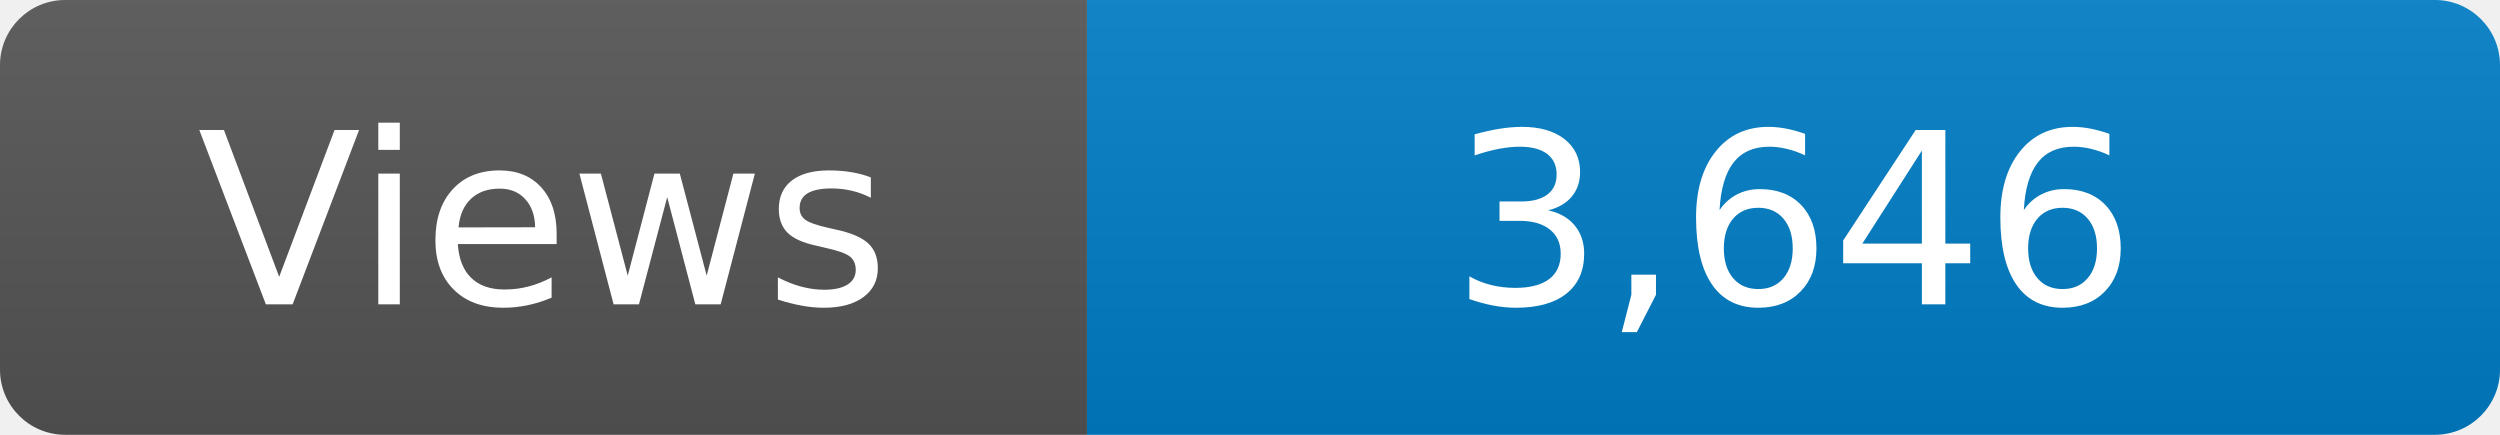
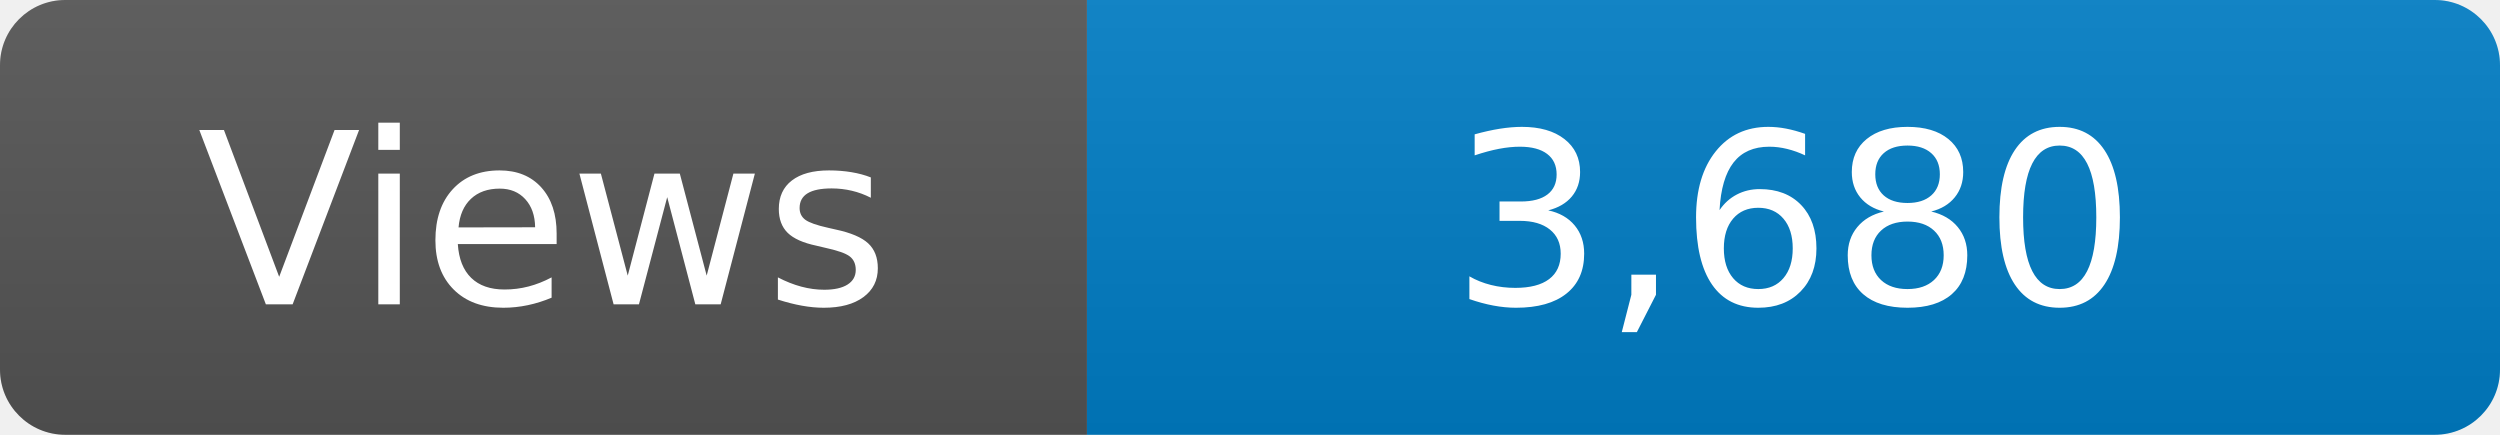
<svg xmlns="http://www.w3.org/2000/svg" width="115" height="20" role="img" aria-label="Maintained?: yes">
  <linearGradient id="s" x2="0" y2="100%">
    <stop offset="0" stop-color="#bbb" stop-opacity=".1" />
    <stop offset="1" stop-opacity=".1" />
  </linearGradient>
  <clipPath id="r">
    <rect width="115" height="20" rx="3" fill="#fff" />
  </clipPath>
  <g clip-path="url(#r)">
    <rect width="50" height="20" fill="#555" />
    <rect x="50" width="160" height="20" fill="#007ec6" />
    <rect width="115" height="20" fill="url(#s)" />
  </g>
  <g fill="#fff" text-anchor="middle" font-family="Verdana,Geneva,DejaVu Sans,sans-serif" font-size="110">
    <text x="250" y="140" transform="scale(.1)" fill="#fff">Views</text>
-     <text x="825" y="140" transform="scale(.1)" fill="#fff">3,646</text>
+     <text x="825" y="140" transform="scale(.1)" fill="#fff">3,680</text>
  </g>
</svg>
